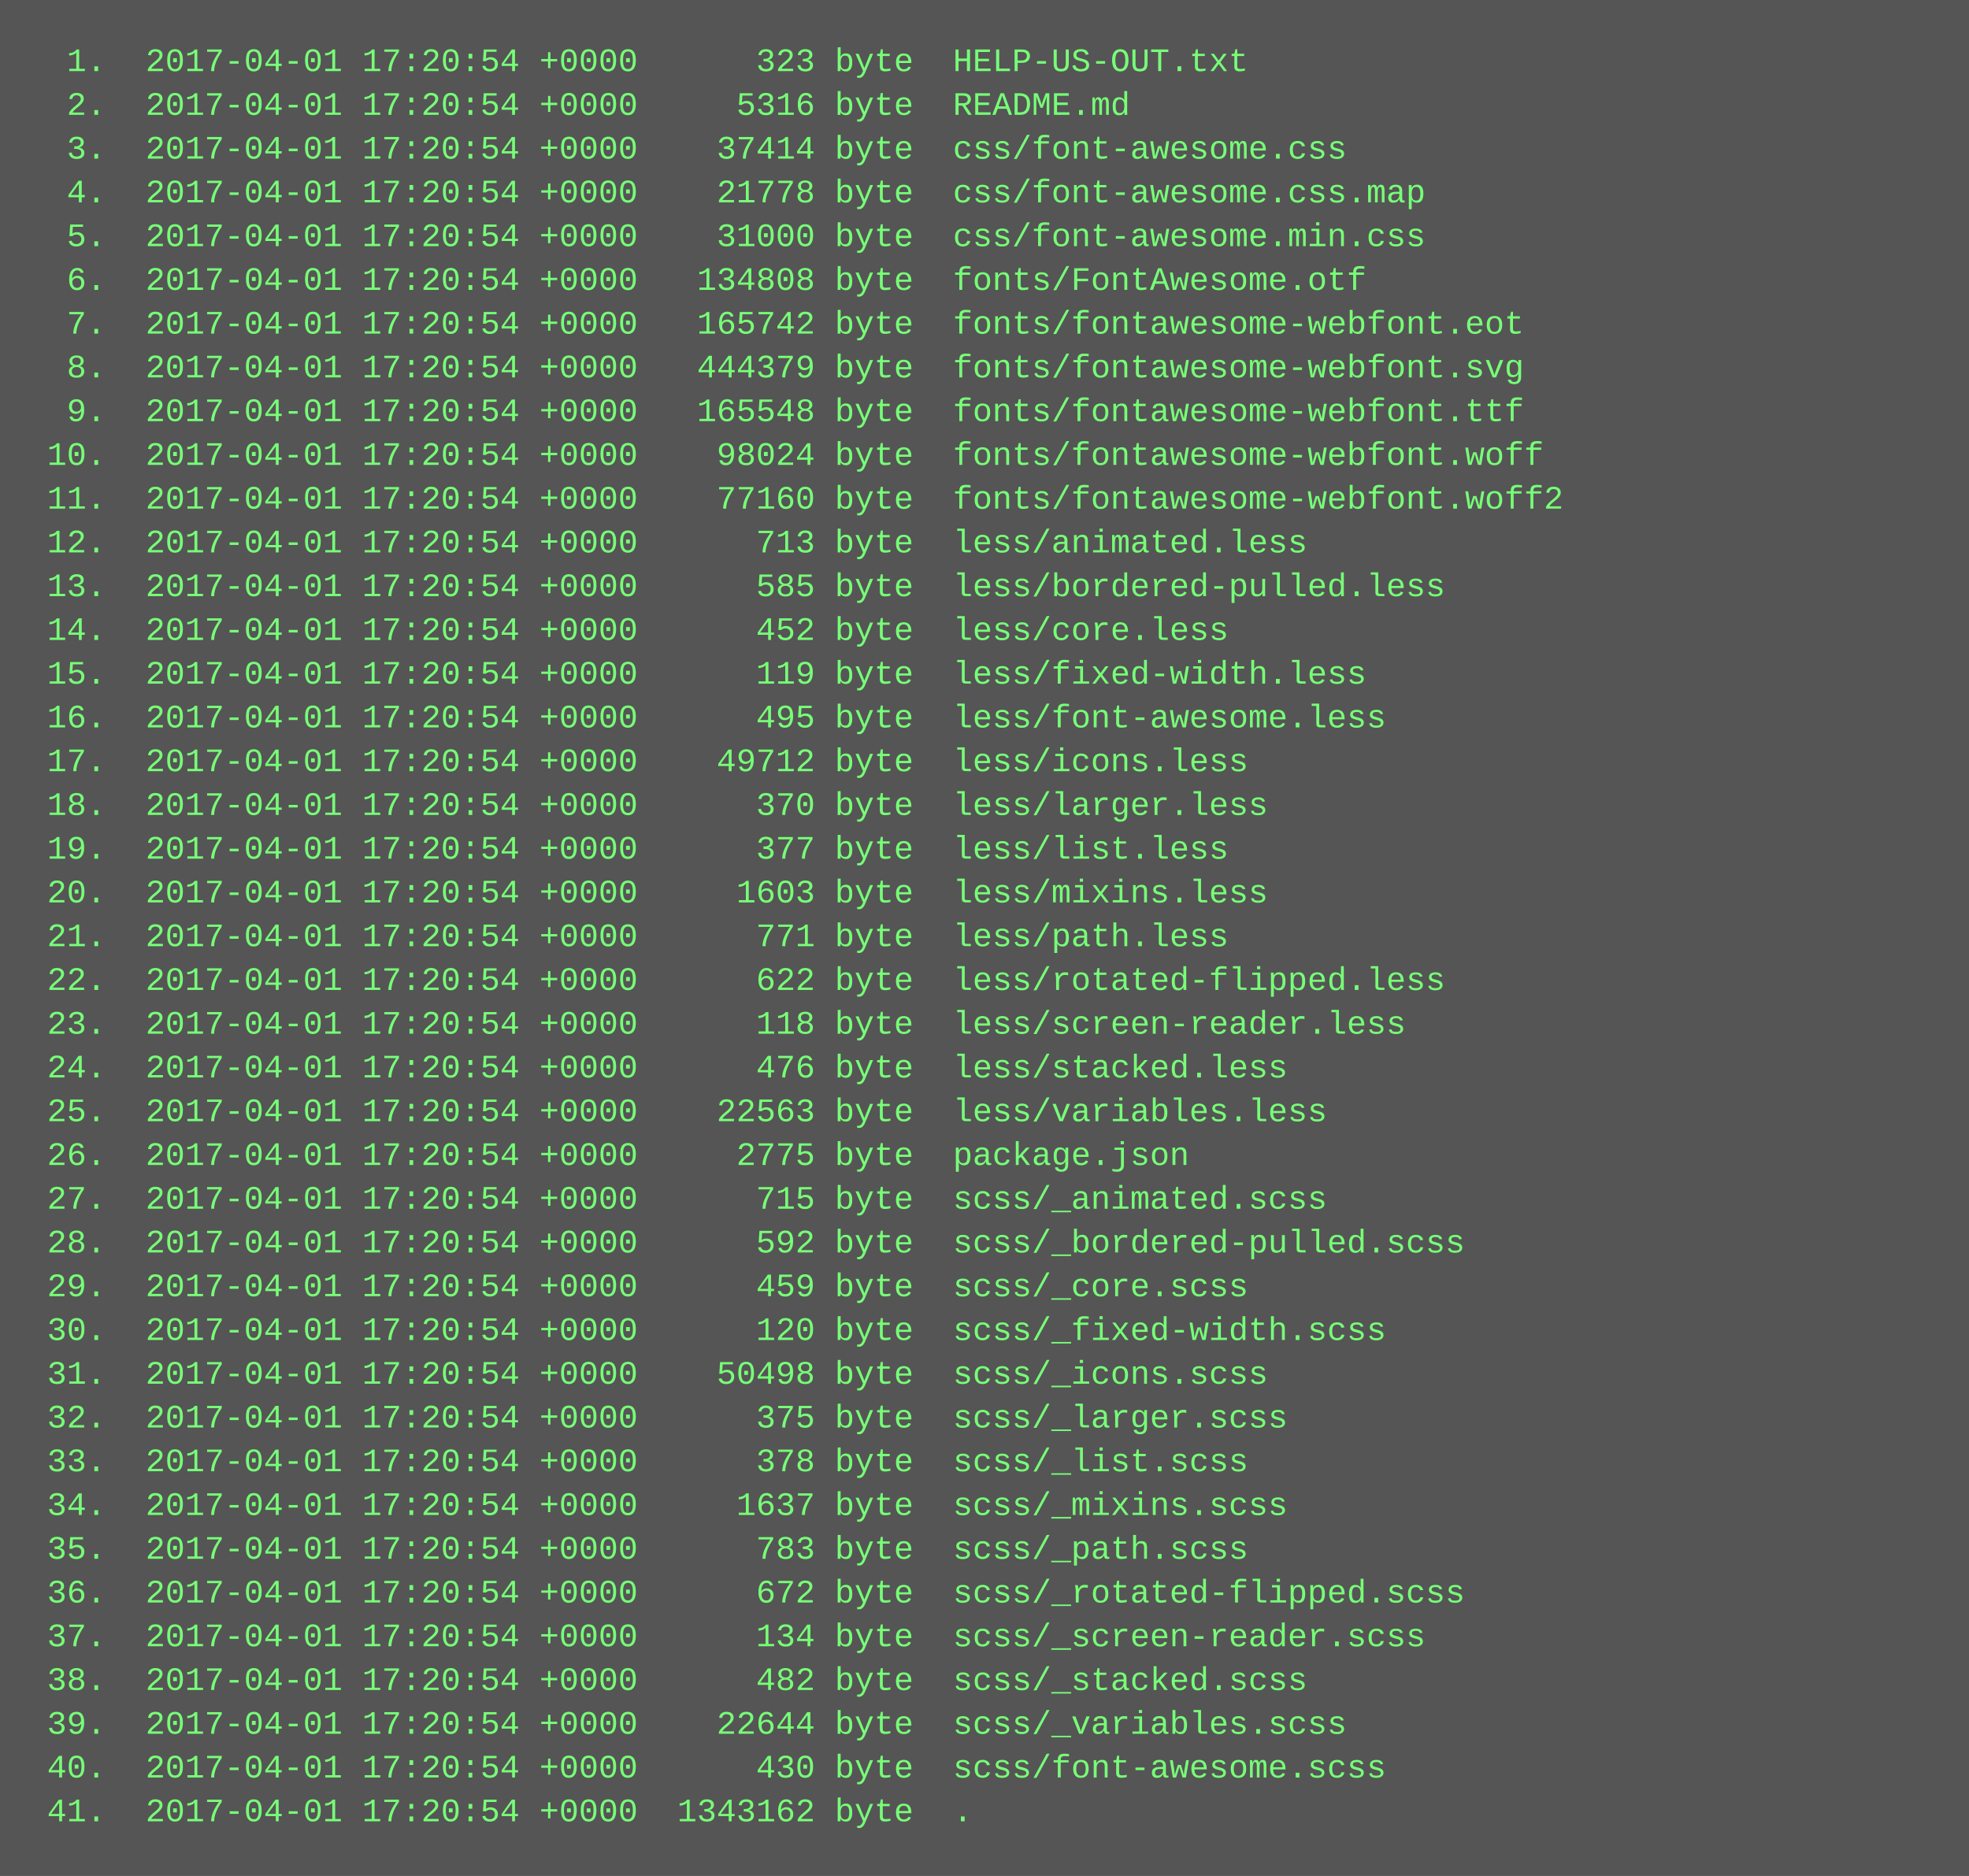
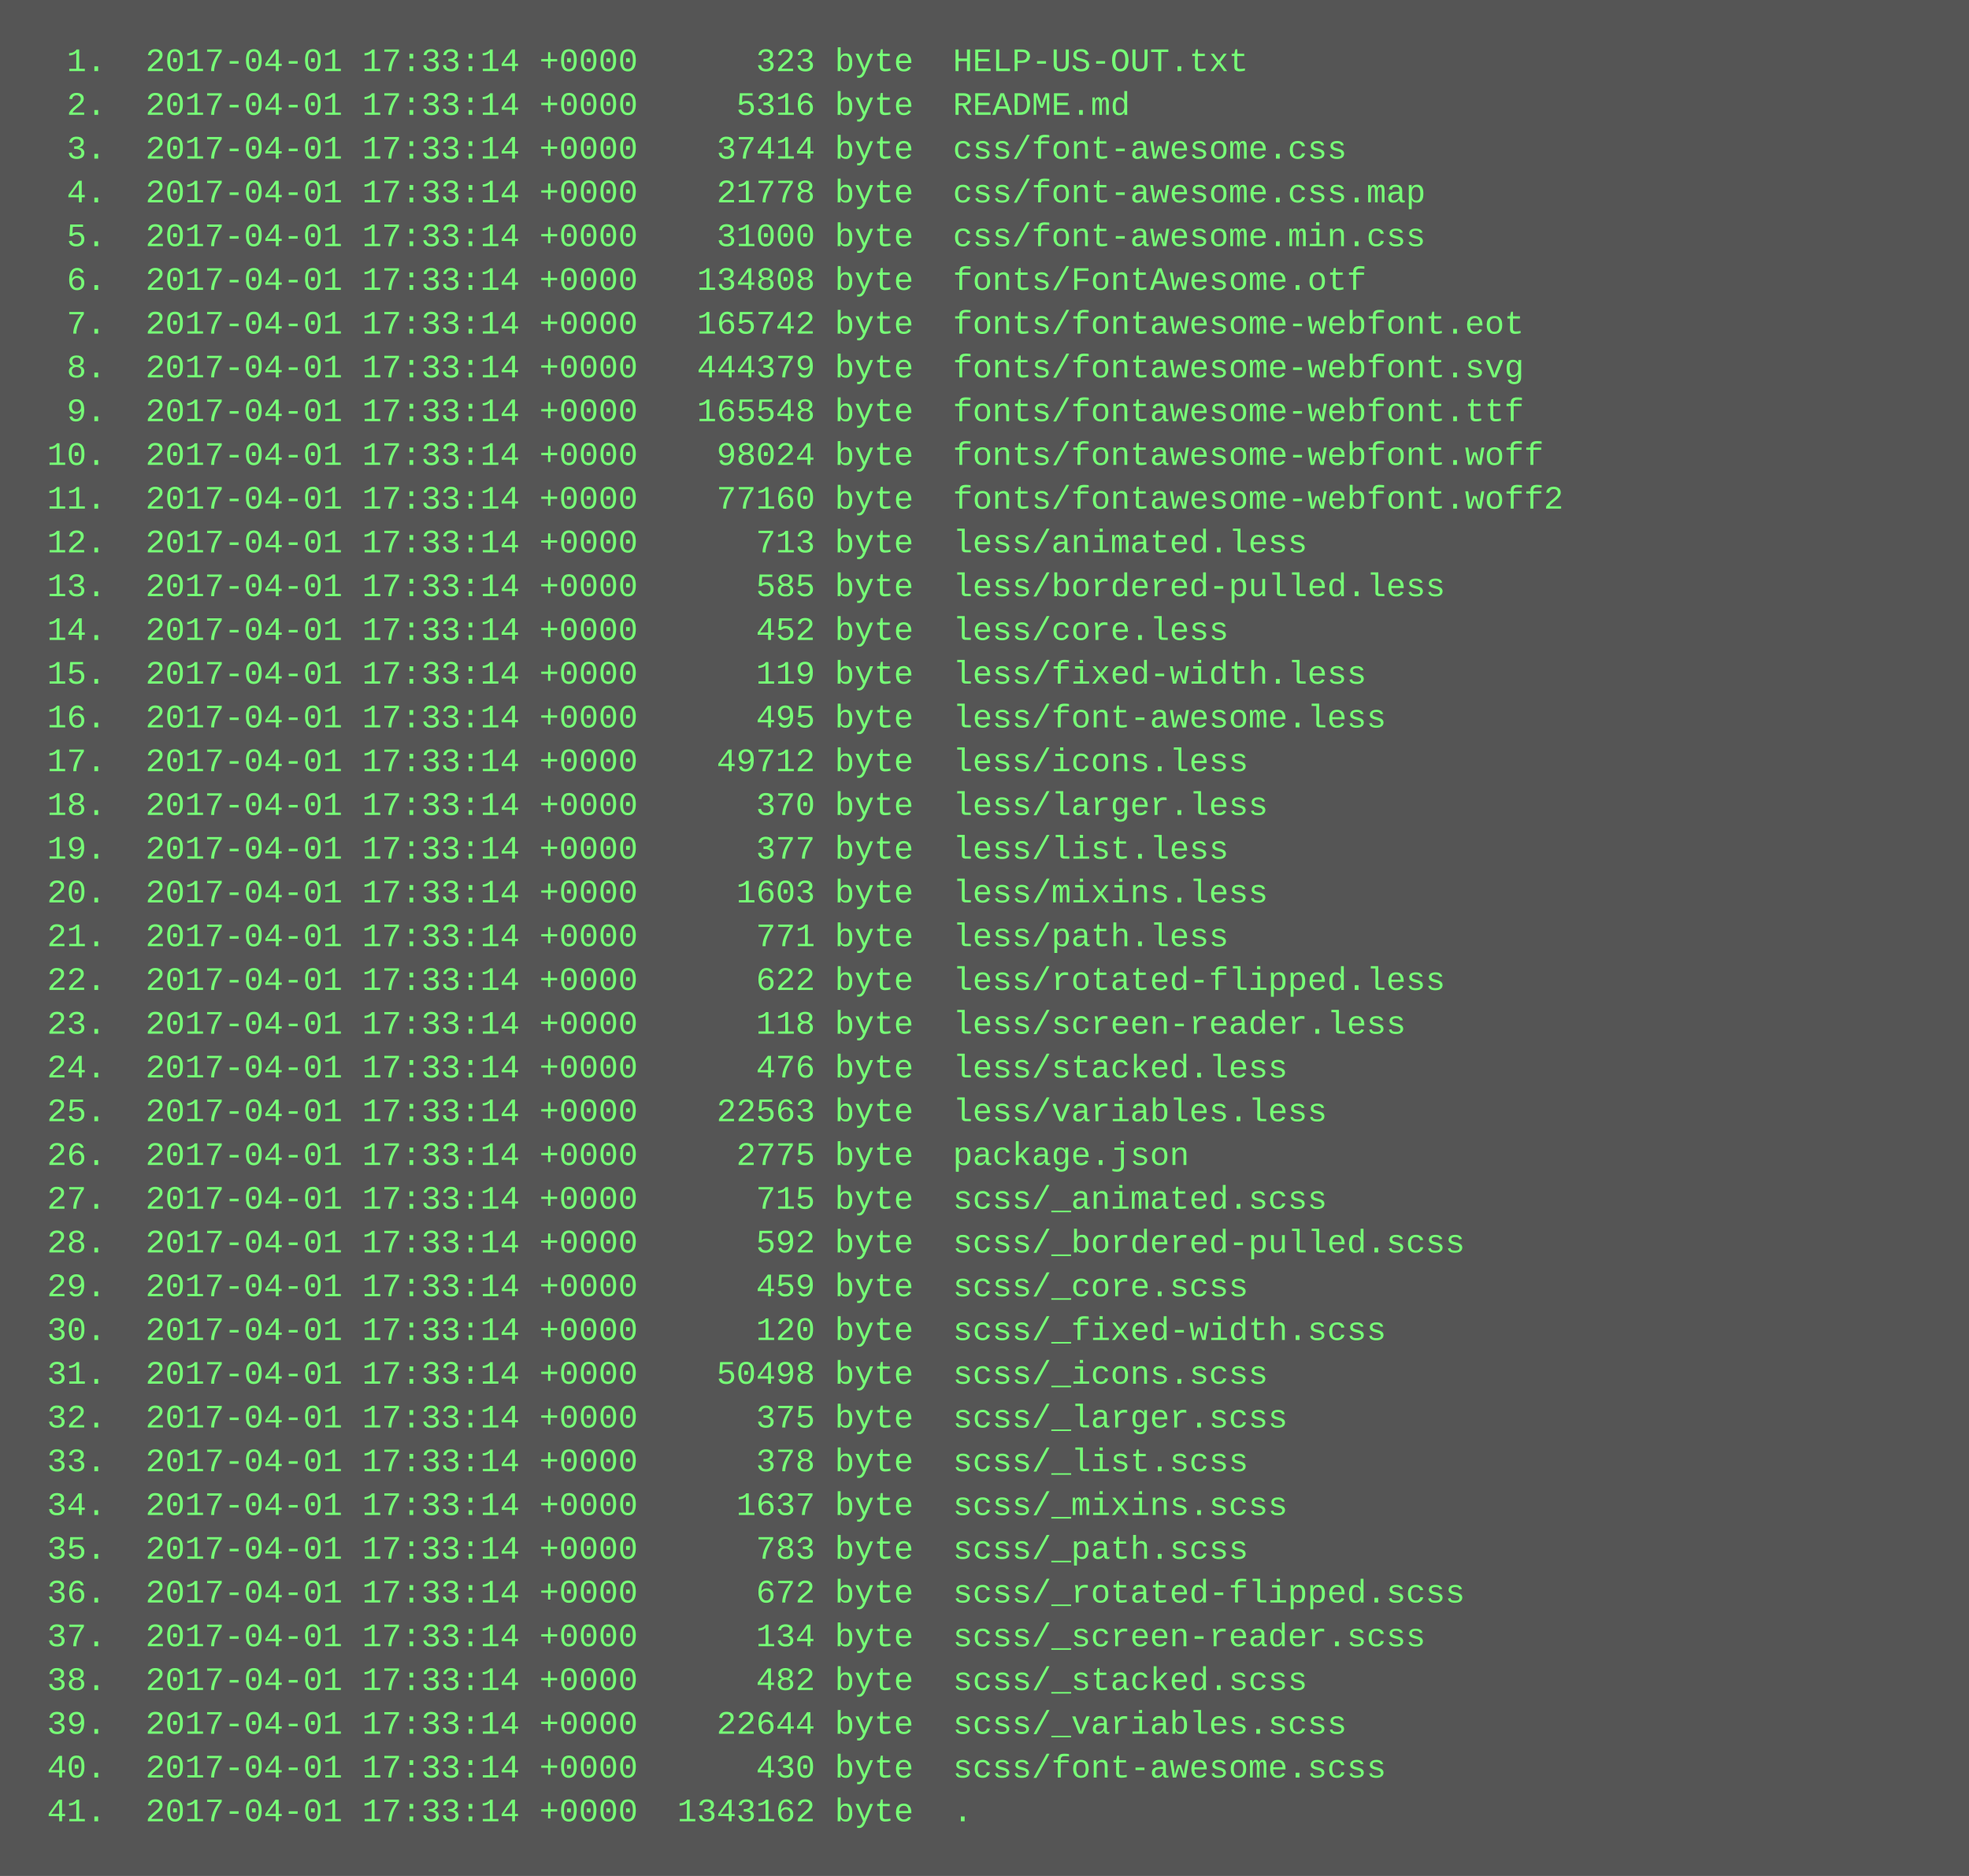
<svg xmlns="http://www.w3.org/2000/svg" height="686" width="720">
  <rect height="686" fill="#555" width="720" />
  <text fill="#7f7" font-family="Courier New" font-size="12" xml:space="preserve">
-     <tspan x="10" y="26">  1.  2017-04-01 17:20:54 +0000      323 byte  HELP-US-OUT.txt</tspan>
-     <tspan x="10" y="42">  2.  2017-04-01 17:20:54 +0000     5316 byte  README.md</tspan>
-     <tspan x="10" y="58">  3.  2017-04-01 17:20:54 +0000    37414 byte  css/font-awesome.css</tspan>
-     <tspan x="10" y="74">  4.  2017-04-01 17:20:54 +0000    21778 byte  css/font-awesome.css.map</tspan>
-     <tspan x="10" y="90">  5.  2017-04-01 17:20:54 +0000    31000 byte  css/font-awesome.min.css</tspan>
-     <tspan x="10" y="106">  6.  2017-04-01 17:20:54 +0000   134808 byte  fonts/FontAwesome.otf</tspan>
-     <tspan x="10" y="122">  7.  2017-04-01 17:20:54 +0000   165742 byte  fonts/fontawesome-webfont.eot</tspan>
-     <tspan x="10" y="138">  8.  2017-04-01 17:20:54 +0000   444379 byte  fonts/fontawesome-webfont.svg</tspan>
-     <tspan x="10" y="154">  9.  2017-04-01 17:20:54 +0000   165548 byte  fonts/fontawesome-webfont.ttf</tspan>
-     <tspan x="10" y="170"> 10.  2017-04-01 17:20:54 +0000    98024 byte  fonts/fontawesome-webfont.woff</tspan>
-     <tspan x="10" y="186"> 11.  2017-04-01 17:20:54 +0000    77160 byte  fonts/fontawesome-webfont.woff2</tspan>
-     <tspan x="10" y="202"> 12.  2017-04-01 17:20:54 +0000      713 byte  less/animated.less</tspan>
-     <tspan x="10" y="218"> 13.  2017-04-01 17:20:54 +0000      585 byte  less/bordered-pulled.less</tspan>
-     <tspan x="10" y="234"> 14.  2017-04-01 17:20:54 +0000      452 byte  less/core.less</tspan>
-     <tspan x="10" y="250"> 15.  2017-04-01 17:20:54 +0000      119 byte  less/fixed-width.less</tspan>
-     <tspan x="10" y="266"> 16.  2017-04-01 17:20:54 +0000      495 byte  less/font-awesome.less</tspan>
-     <tspan x="10" y="282"> 17.  2017-04-01 17:20:54 +0000    49712 byte  less/icons.less</tspan>
-     <tspan x="10" y="298"> 18.  2017-04-01 17:20:54 +0000      370 byte  less/larger.less</tspan>
-     <tspan x="10" y="314"> 19.  2017-04-01 17:20:54 +0000      377 byte  less/list.less</tspan>
-     <tspan x="10" y="330"> 20.  2017-04-01 17:20:54 +0000     1603 byte  less/mixins.less</tspan>
-     <tspan x="10" y="346"> 21.  2017-04-01 17:20:54 +0000      771 byte  less/path.less</tspan>
-     <tspan x="10" y="362"> 22.  2017-04-01 17:20:54 +0000      622 byte  less/rotated-flipped.less</tspan>
-     <tspan x="10" y="378"> 23.  2017-04-01 17:20:54 +0000      118 byte  less/screen-reader.less</tspan>
-     <tspan x="10" y="394"> 24.  2017-04-01 17:20:54 +0000      476 byte  less/stacked.less</tspan>
-     <tspan x="10" y="410"> 25.  2017-04-01 17:20:54 +0000    22563 byte  less/variables.less</tspan>
-     <tspan x="10" y="426"> 26.  2017-04-01 17:20:54 +0000     2775 byte  package.json</tspan>
-     <tspan x="10" y="442"> 27.  2017-04-01 17:20:54 +0000      715 byte  scss/_animated.scss</tspan>
-     <tspan x="10" y="458"> 28.  2017-04-01 17:20:54 +0000      592 byte  scss/_bordered-pulled.scss</tspan>
-     <tspan x="10" y="474"> 29.  2017-04-01 17:20:54 +0000      459 byte  scss/_core.scss</tspan>
-     <tspan x="10" y="490"> 30.  2017-04-01 17:20:54 +0000      120 byte  scss/_fixed-width.scss</tspan>
-     <tspan x="10" y="506"> 31.  2017-04-01 17:20:54 +0000    50498 byte  scss/_icons.scss</tspan>
-     <tspan x="10" y="522"> 32.  2017-04-01 17:20:54 +0000      375 byte  scss/_larger.scss</tspan>
-     <tspan x="10" y="538"> 33.  2017-04-01 17:20:54 +0000      378 byte  scss/_list.scss</tspan>
-     <tspan x="10" y="554"> 34.  2017-04-01 17:20:54 +0000     1637 byte  scss/_mixins.scss</tspan>
-     <tspan x="10" y="570"> 35.  2017-04-01 17:20:54 +0000      783 byte  scss/_path.scss</tspan>
-     <tspan x="10" y="586"> 36.  2017-04-01 17:20:54 +0000      672 byte  scss/_rotated-flipped.scss</tspan>
-     <tspan x="10" y="602"> 37.  2017-04-01 17:20:54 +0000      134 byte  scss/_screen-reader.scss</tspan>
-     <tspan x="10" y="618"> 38.  2017-04-01 17:20:54 +0000      482 byte  scss/_stacked.scss</tspan>
-     <tspan x="10" y="634"> 39.  2017-04-01 17:20:54 +0000    22644 byte  scss/_variables.scss</tspan>
-     <tspan x="10" y="650"> 40.  2017-04-01 17:20:54 +0000      430 byte  scss/font-awesome.scss</tspan>
-     <tspan x="10" y="666"> 41.  2017-04-01 17:20:54 +0000  1343162 byte  .</tspan>
+     <tspan x="10" y="26">  1.  2017-04-01 17:33:14 +0000      323 byte  HELP-US-OUT.txt</tspan>
+     <tspan x="10" y="42">  2.  2017-04-01 17:33:14 +0000     5316 byte  README.md</tspan>
+     <tspan x="10" y="58">  3.  2017-04-01 17:33:14 +0000    37414 byte  css/font-awesome.css</tspan>
+     <tspan x="10" y="74">  4.  2017-04-01 17:33:14 +0000    21778 byte  css/font-awesome.css.map</tspan>
+     <tspan x="10" y="90">  5.  2017-04-01 17:33:14 +0000    31000 byte  css/font-awesome.min.css</tspan>
+     <tspan x="10" y="106">  6.  2017-04-01 17:33:14 +0000   134808 byte  fonts/FontAwesome.otf</tspan>
+     <tspan x="10" y="122">  7.  2017-04-01 17:33:14 +0000   165742 byte  fonts/fontawesome-webfont.eot</tspan>
+     <tspan x="10" y="138">  8.  2017-04-01 17:33:14 +0000   444379 byte  fonts/fontawesome-webfont.svg</tspan>
+     <tspan x="10" y="154">  9.  2017-04-01 17:33:14 +0000   165548 byte  fonts/fontawesome-webfont.ttf</tspan>
+     <tspan x="10" y="170"> 10.  2017-04-01 17:33:14 +0000    98024 byte  fonts/fontawesome-webfont.woff</tspan>
+     <tspan x="10" y="186"> 11.  2017-04-01 17:33:14 +0000    77160 byte  fonts/fontawesome-webfont.woff2</tspan>
+     <tspan x="10" y="202"> 12.  2017-04-01 17:33:14 +0000      713 byte  less/animated.less</tspan>
+     <tspan x="10" y="218"> 13.  2017-04-01 17:33:14 +0000      585 byte  less/bordered-pulled.less</tspan>
+     <tspan x="10" y="234"> 14.  2017-04-01 17:33:14 +0000      452 byte  less/core.less</tspan>
+     <tspan x="10" y="250"> 15.  2017-04-01 17:33:14 +0000      119 byte  less/fixed-width.less</tspan>
+     <tspan x="10" y="266"> 16.  2017-04-01 17:33:14 +0000      495 byte  less/font-awesome.less</tspan>
+     <tspan x="10" y="282"> 17.  2017-04-01 17:33:14 +0000    49712 byte  less/icons.less</tspan>
+     <tspan x="10" y="298"> 18.  2017-04-01 17:33:14 +0000      370 byte  less/larger.less</tspan>
+     <tspan x="10" y="314"> 19.  2017-04-01 17:33:14 +0000      377 byte  less/list.less</tspan>
+     <tspan x="10" y="330"> 20.  2017-04-01 17:33:14 +0000     1603 byte  less/mixins.less</tspan>
+     <tspan x="10" y="346"> 21.  2017-04-01 17:33:14 +0000      771 byte  less/path.less</tspan>
+     <tspan x="10" y="362"> 22.  2017-04-01 17:33:14 +0000      622 byte  less/rotated-flipped.less</tspan>
+     <tspan x="10" y="378"> 23.  2017-04-01 17:33:14 +0000      118 byte  less/screen-reader.less</tspan>
+     <tspan x="10" y="394"> 24.  2017-04-01 17:33:14 +0000      476 byte  less/stacked.less</tspan>
+     <tspan x="10" y="410"> 25.  2017-04-01 17:33:14 +0000    22563 byte  less/variables.less</tspan>
+     <tspan x="10" y="426"> 26.  2017-04-01 17:33:14 +0000     2775 byte  package.json</tspan>
+     <tspan x="10" y="442"> 27.  2017-04-01 17:33:14 +0000      715 byte  scss/_animated.scss</tspan>
+     <tspan x="10" y="458"> 28.  2017-04-01 17:33:14 +0000      592 byte  scss/_bordered-pulled.scss</tspan>
+     <tspan x="10" y="474"> 29.  2017-04-01 17:33:14 +0000      459 byte  scss/_core.scss</tspan>
+     <tspan x="10" y="490"> 30.  2017-04-01 17:33:14 +0000      120 byte  scss/_fixed-width.scss</tspan>
+     <tspan x="10" y="506"> 31.  2017-04-01 17:33:14 +0000    50498 byte  scss/_icons.scss</tspan>
+     <tspan x="10" y="522"> 32.  2017-04-01 17:33:14 +0000      375 byte  scss/_larger.scss</tspan>
+     <tspan x="10" y="538"> 33.  2017-04-01 17:33:14 +0000      378 byte  scss/_list.scss</tspan>
+     <tspan x="10" y="554"> 34.  2017-04-01 17:33:14 +0000     1637 byte  scss/_mixins.scss</tspan>
+     <tspan x="10" y="570"> 35.  2017-04-01 17:33:14 +0000      783 byte  scss/_path.scss</tspan>
+     <tspan x="10" y="586"> 36.  2017-04-01 17:33:14 +0000      672 byte  scss/_rotated-flipped.scss</tspan>
+     <tspan x="10" y="602"> 37.  2017-04-01 17:33:14 +0000      134 byte  scss/_screen-reader.scss</tspan>
+     <tspan x="10" y="618"> 38.  2017-04-01 17:33:14 +0000      482 byte  scss/_stacked.scss</tspan>
+     <tspan x="10" y="634"> 39.  2017-04-01 17:33:14 +0000    22644 byte  scss/_variables.scss</tspan>
+     <tspan x="10" y="650"> 40.  2017-04-01 17:33:14 +0000      430 byte  scss/font-awesome.scss</tspan>
+     <tspan x="10" y="666"> 41.  2017-04-01 17:33:14 +0000  1343162 byte  .</tspan>
  </text>
</svg>
